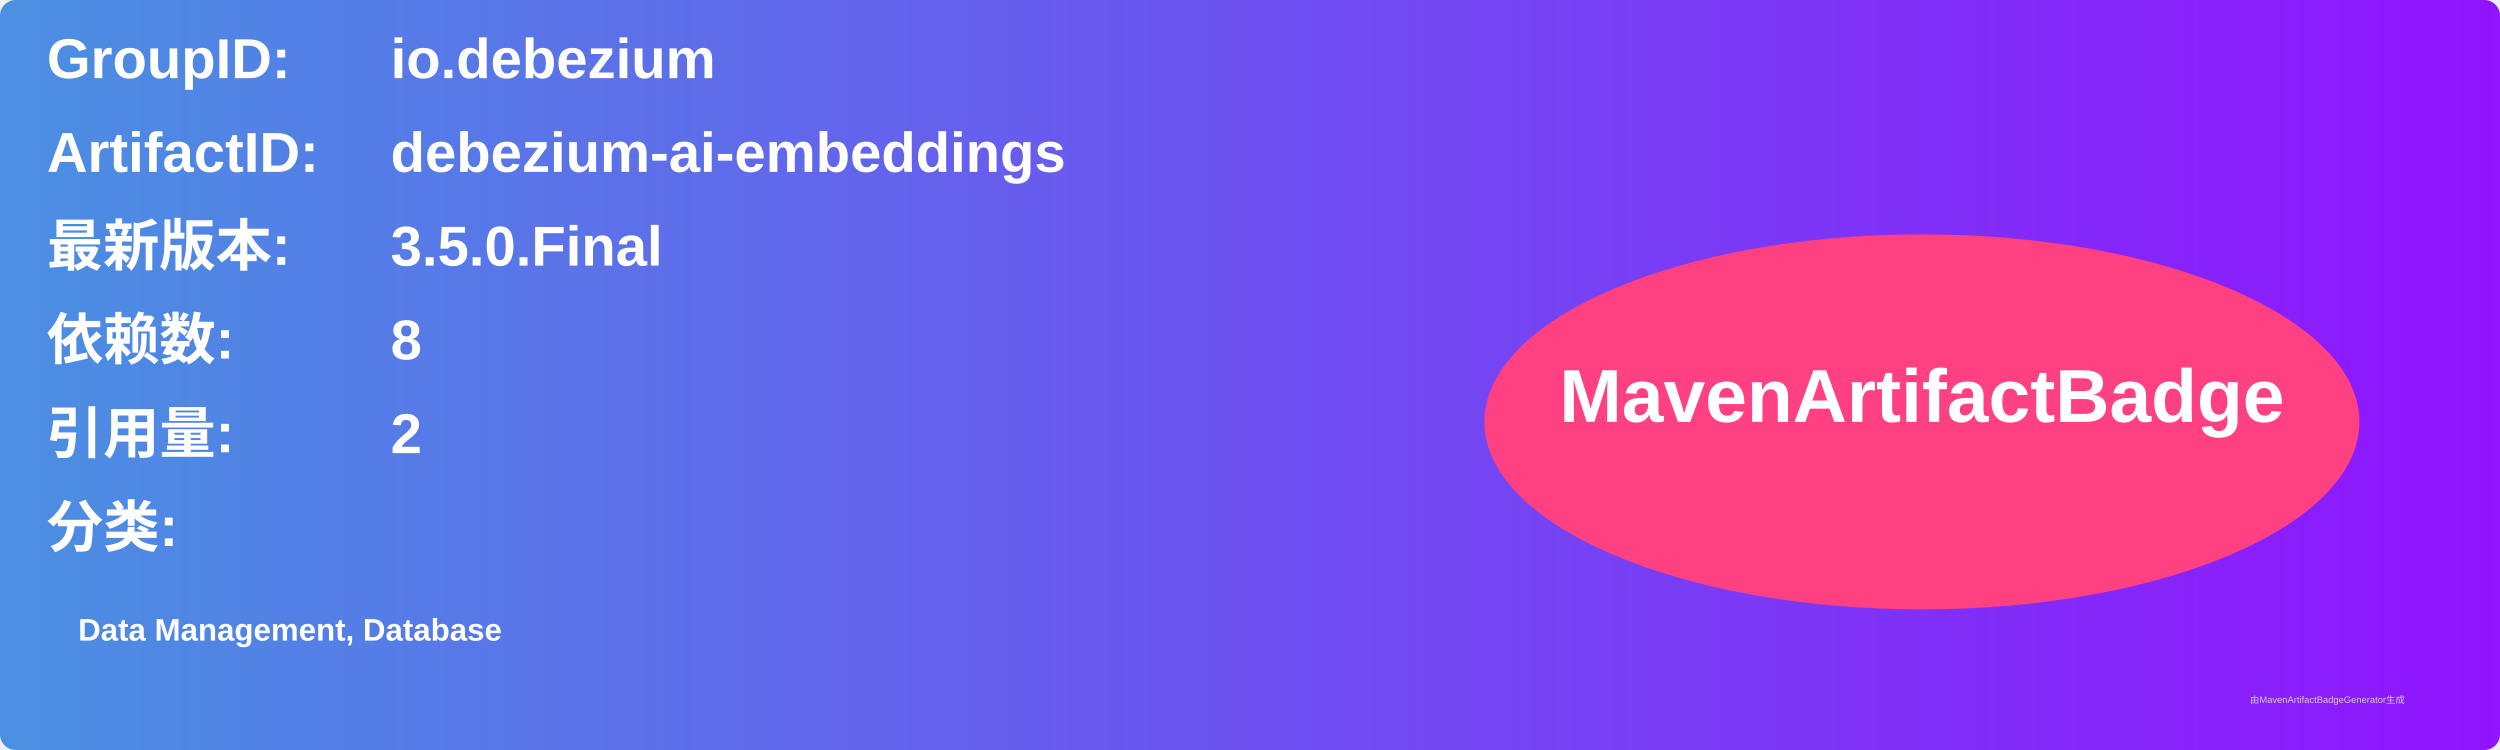
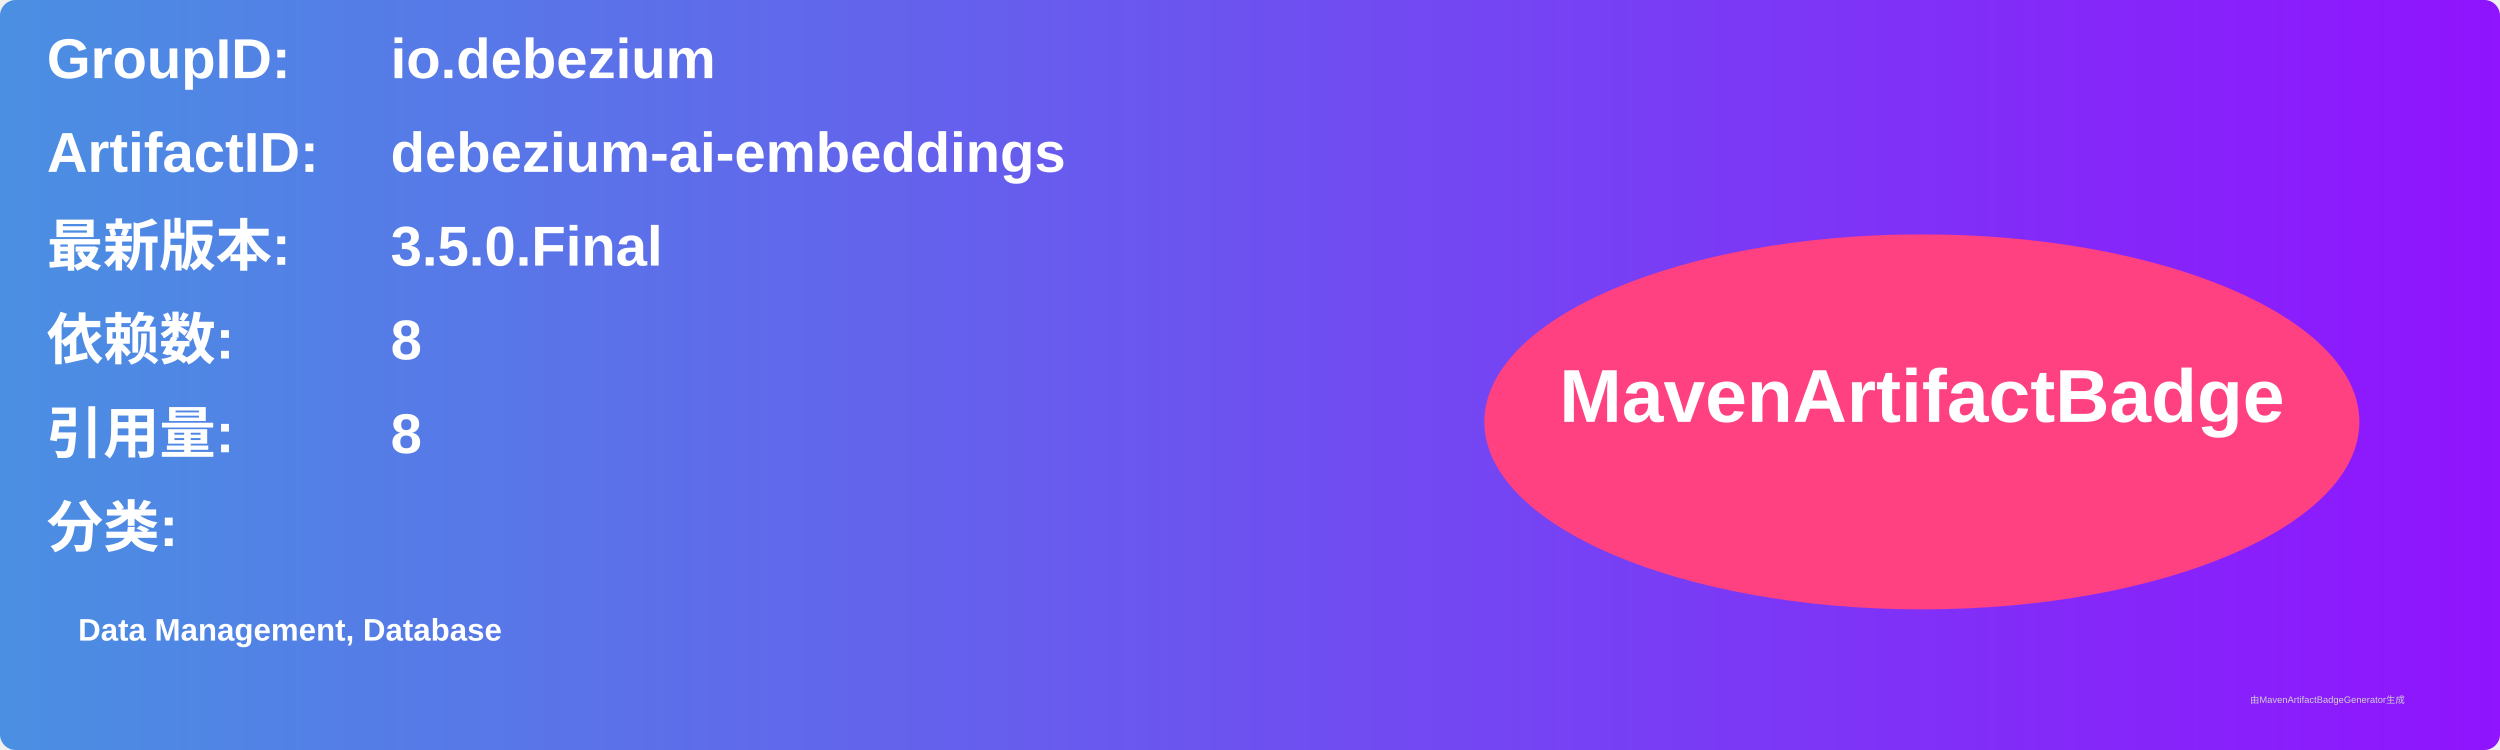
<svg xmlns="http://www.w3.org/2000/svg" width="800" height="240" viewBox="0 0 800 240">
  <linearGradient id="grad" x1="0%" y1="0%" x2="100%" y2="0%">
    <stop offset="0%" stop-color="#4a90e2" />
    <stop offset="100%" stop-color="#9013fe" />
  </linearGradient>
  <rect width="100%" height="100%" rx="5" ry="5" fill="url(#grad)" />
  <g transform="translate(15, 15)">
    <text x="0" y="10" font-family="Arial" font-size="18" fill="white" font-weight="bold" width="260">GroupID:</text>
    <text x="110" y="10" font-family="Arial" font-size="18" fill="white" font-weight="bold" width="460">io.debezium</text>
    <text x="0" y="40" font-family="Arial" font-size="18" fill="white" font-weight="bold" width="260">ArtifactID:</text>
    <text x="110" y="40" font-family="Arial" font-size="18" fill="white" font-weight="bold" width="460">debezium-ai-embeddings</text>
    <text x="0" y="70" font-family="Arial" font-size="18" fill="white" font-weight="bold">最新版本:</text>
    <text x="110" y="70" font-family="Arial" font-size="18" fill="white" font-weight="bold">
      <tspan font-weight="bold">3.5.0.Final</tspan>
    </text>
    <text x="0" y="100" font-family="Arial" font-size="18" fill="white" font-weight="bold">依赖数: </text>
    <text x="110" y="100" font-family="Arial" font-size="18" fill="white">
      <tspan font-weight="bold">8</tspan>
    </text>
    <text x="0" y="130" font-family="Arial" font-size="18" fill="white" font-weight="bold">引用量: </text>
    <text x="110" y="130" font-family="Arial" font-size="18" fill="white">
-       <tspan font-weight="bold">2</tspan>
+       <tspan font-weight="bold">8</tspan>
    </text>
    <text x="0" y="160" font-family="Arial" font-size="18" fill="white" font-weight="bold">分类:</text>
    <text x="10" y="190" font-family="Arial" font-size="10" fill="white">
      <tspan font-weight="bold">Data Management, Database</tspan>
    </text>
    <ellipse cx="600" cy="120" rx="140" ry="60" fill="#ff4081" />
    <text x="600" y="120" text-anchor="middle" font-family="Arial" font-size="24" fill="white" font-weight="bold">MavenArtifactBadge</text>
  </g>
  <text x="720" y="225" font-family="Arial" font-size="3" fill="#d0d0d0">由MavenArtifactBadgeGenerator生成</text>
</svg>
